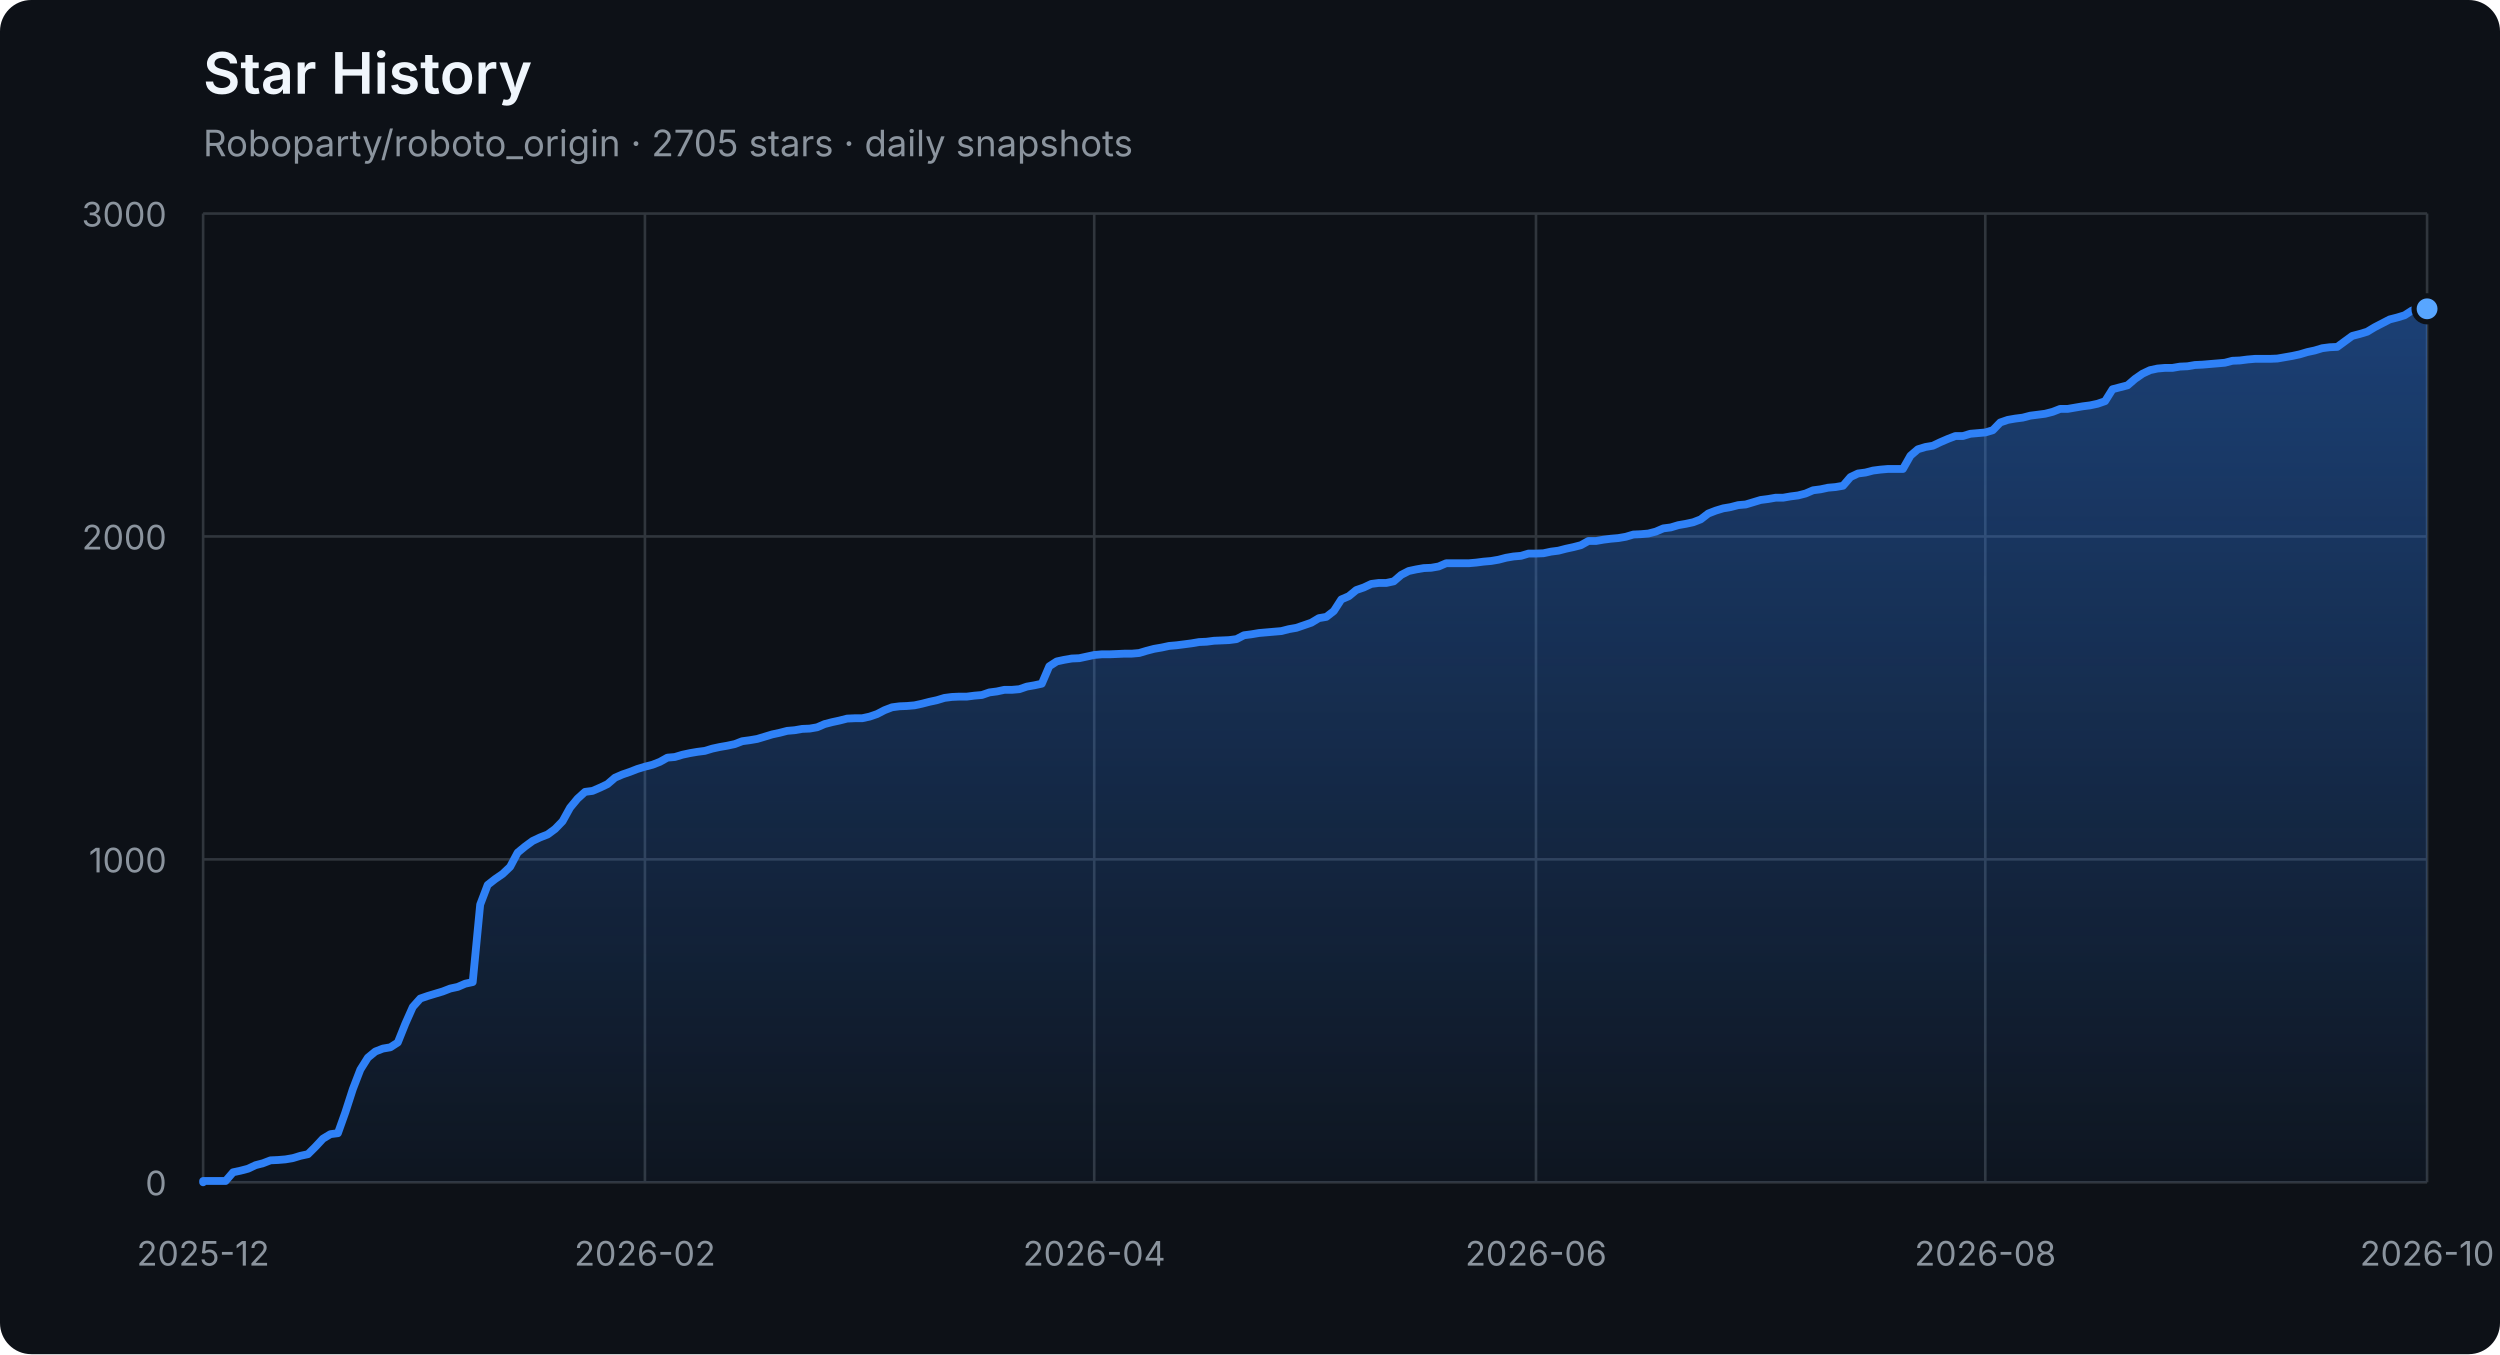
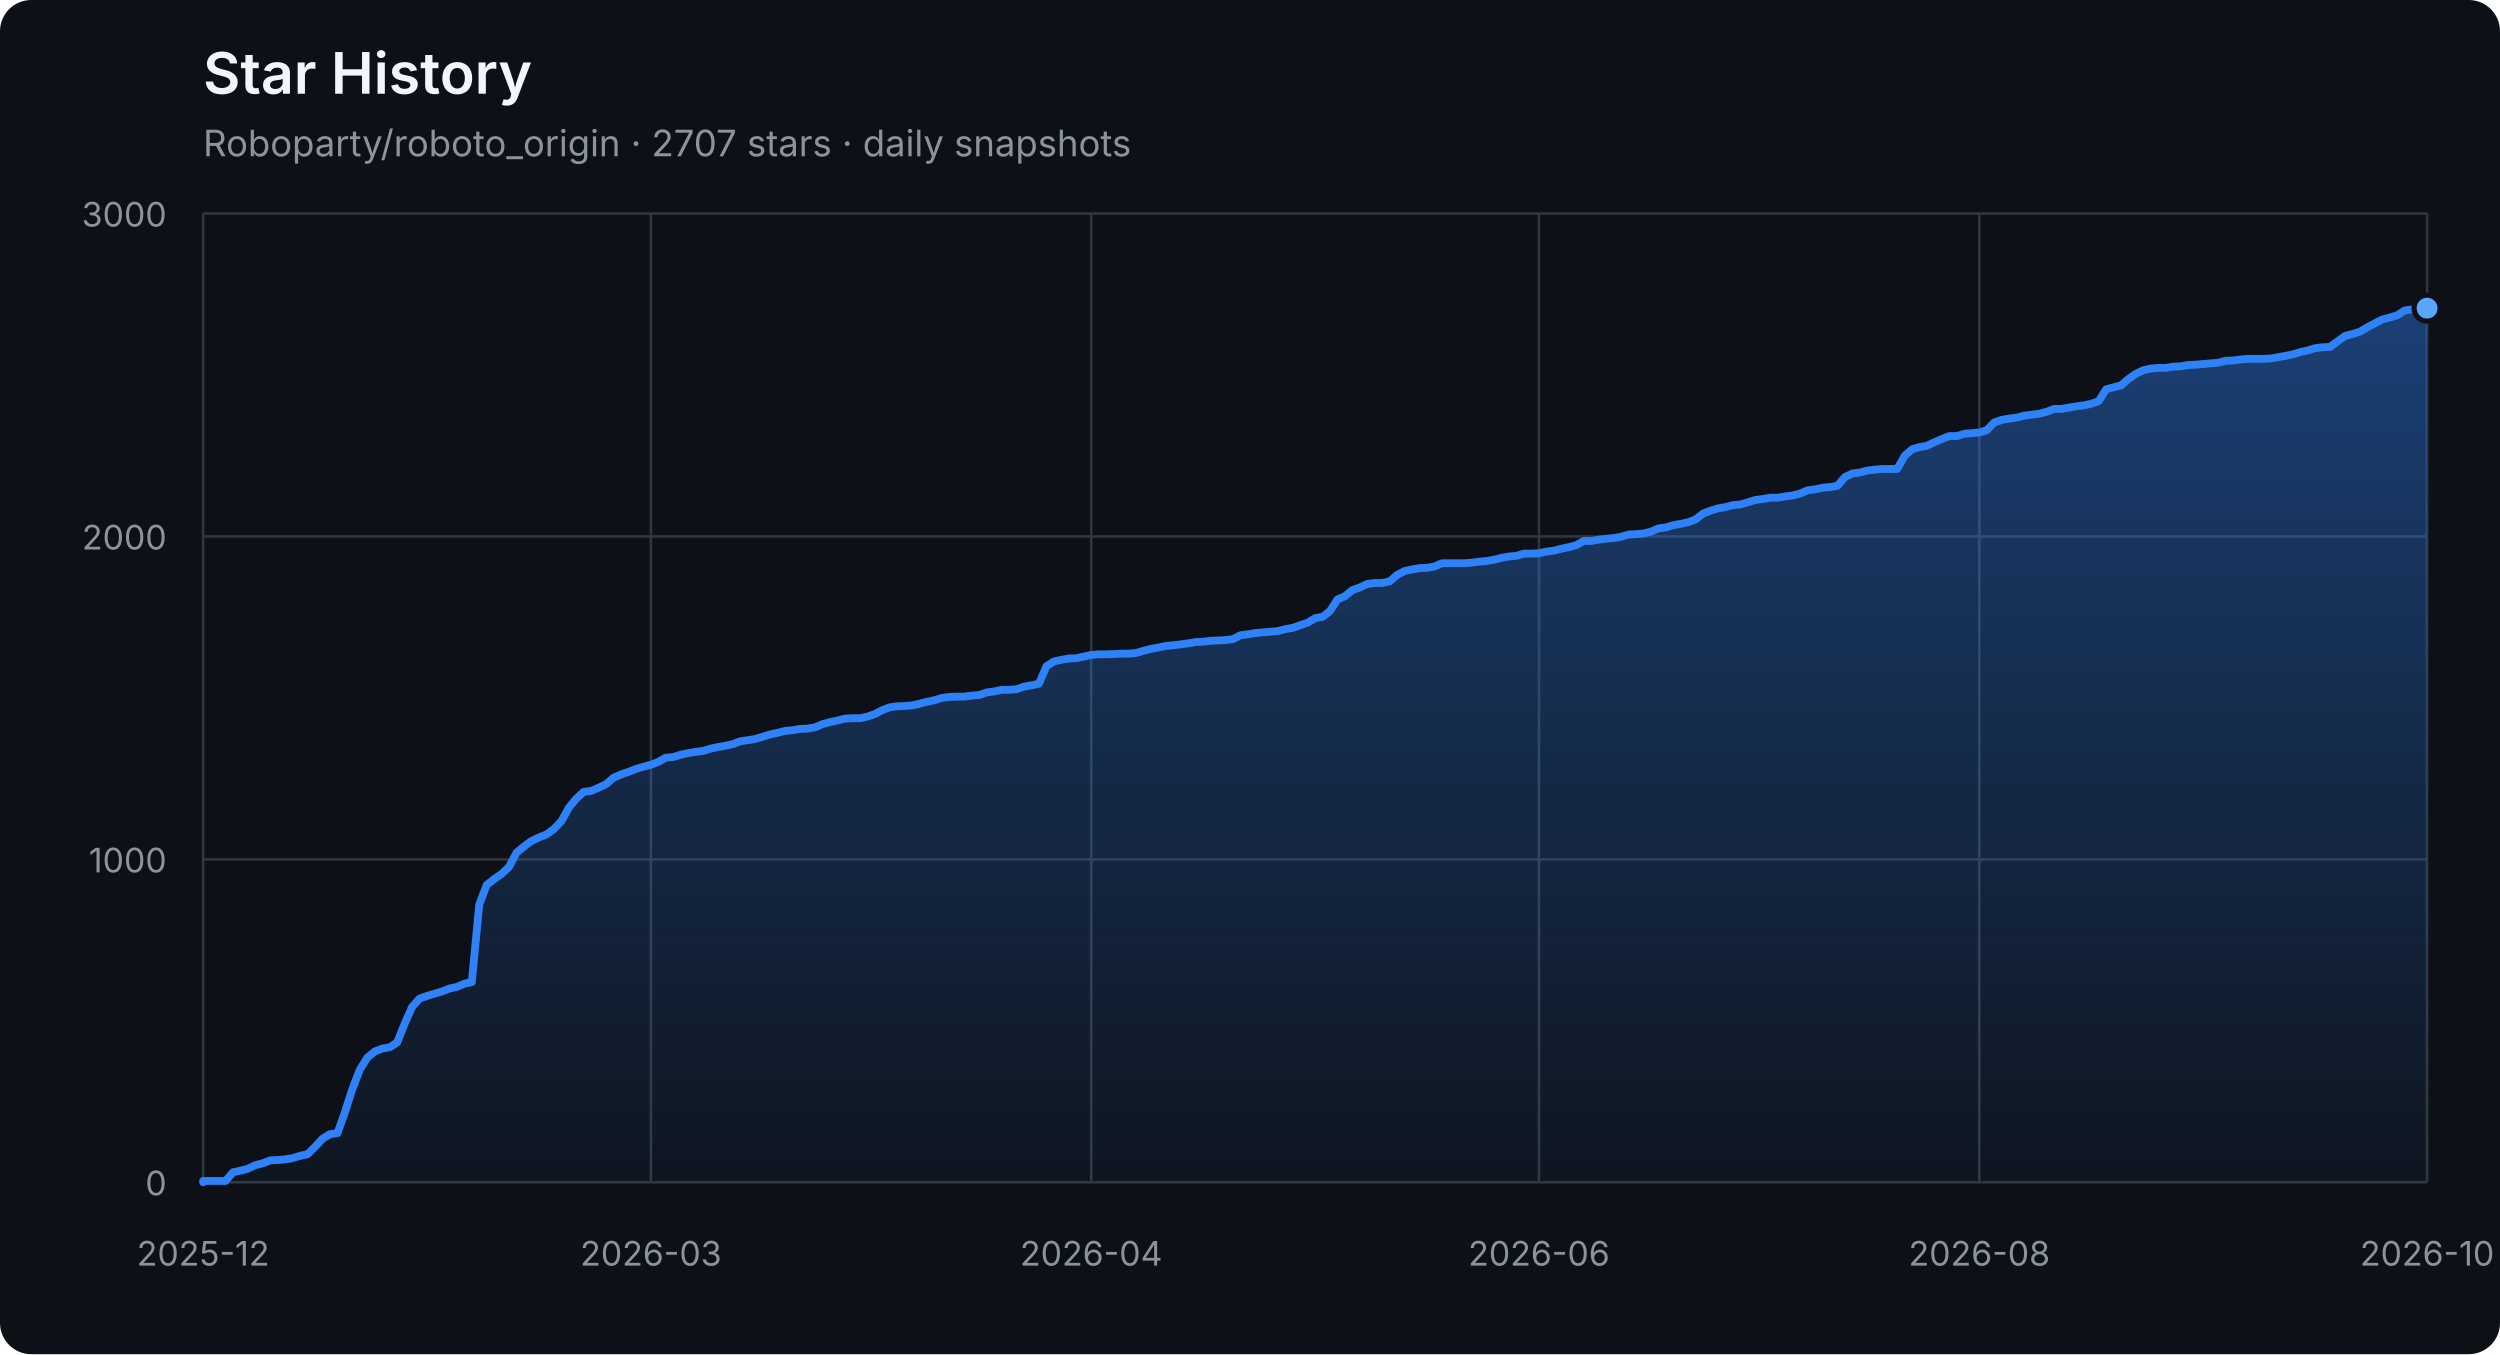
<svg xmlns="http://www.w3.org/2000/svg" width="960" height="520" viewBox="0 0 960 520" role="img" aria-labelledby="title description">
  <defs>
    <linearGradient id="area" x1="0" y1="0" x2="0" y2="1">
      <stop offset="0%" stop-color="#2f81f7" stop-opacity="0.42" />
      <stop offset="100%" stop-color="#2f81f7" stop-opacity="0.04" />
    </linearGradient>
  </defs>
  <style>
    .axis { fill: #8b949e; font: 13px -apple-system, BlinkMacSystemFont, "Segoe UI", sans-serif; }
    .grid { stroke: #30363d; stroke-width: 1; }
    .title { fill: #f0f6fc; font: 600 22px -apple-system, BlinkMacSystemFont, "Segoe UI", sans-serif; }
    .subtitle { fill: #8b949e; font: 14px -apple-system, BlinkMacSystemFont, "Segoe UI", sans-serif; }
  </style>
  <rect width="100%" height="100%" rx="12" fill="#0d1117" />
  <text x="78" y="36" class="title">Star History</text>
-   <text x="78" y="60" class="subtitle">Roboparty/roboto_origin · 2705 stars · daily snapshots</text>
+   <text x="78" y="60" class="subtitle">Roboparty/roboto_origin · 2707 stars · daily snapshots</text>
  <line x1="78" y1="454.00" x2="932" y2="454.00" class="grid" />
  <text x="64" y="459.00" class="axis" text-anchor="end">0</text>
  <line x1="78" y1="330.00" x2="932" y2="330.00" class="grid" />
  <text x="64" y="335.00" class="axis" text-anchor="end">1000</text>
  <line x1="78" y1="206.00" x2="932" y2="206.00" class="grid" />
  <text x="64" y="211.00" class="axis" text-anchor="end">2000</text>
  <line x1="78" y1="82.00" x2="932" y2="82.00" class="grid" />
  <text x="64" y="87.00" class="axis" text-anchor="end">3000</text>
  <line x1="78.00" y1="82" x2="78.00" y2="454" class="grid" />
  <text x="78.00" y="486" class="axis" text-anchor="middle">2025-12</text>
-   <line x1="247.65" y1="82" x2="247.65" y2="454" class="grid" />
-   <text x="247.65" y="486" class="axis" text-anchor="middle">2026-02</text>
-   <line x1="420.18" y1="82" x2="420.18" y2="454" class="grid" />
-   <text x="420.18" y="486" class="axis" text-anchor="middle">2026-04</text>
-   <line x1="589.82" y1="82" x2="589.82" y2="454" class="grid" />
-   <text x="589.82" y="486" class="axis" text-anchor="middle">2026-06</text>
-   <line x1="762.35" y1="82" x2="762.35" y2="454" class="grid" />
-   <text x="762.35" y="486" class="axis" text-anchor="middle">2026-08</text>
+   <line x1="249.95" y1="82" x2="249.95" y2="454" class="grid" />
+   <text x="249.95" y="486" class="axis" text-anchor="middle">2026-03</text>
+   <line x1="419.03" y1="82" x2="419.03" y2="454" class="grid" />
+   <text x="419.03" y="486" class="axis" text-anchor="middle">2026-04</text>
+   <line x1="590.97" y1="82" x2="590.97" y2="454" class="grid" />
+   <text x="590.97" y="486" class="axis" text-anchor="middle">2026-06</text>
+   <line x1="760.05" y1="82" x2="760.05" y2="454" class="grid" />
+   <text x="760.05" y="486" class="axis" text-anchor="middle">2026-08</text>
  <line x1="932.00" y1="82" x2="932.00" y2="454" class="grid" />
  <text x="932.00" y="486" class="axis" text-anchor="middle">2026-10</text>
-   <polygon points="78,454 78.00,454.00 78.00,453.50 80.88,453.50 83.75,453.50 86.63,453.50 89.50,450.16 92.38,449.54 95.25,448.79 98.13,447.43 101.00,446.68 103.88,445.57 106.75,445.44 109.63,445.20 112.51,444.70 115.38,443.83 118.26,443.21 121.13,440.36 124.01,437.26 126.88,435.52 129.76,435.15 132.63,427.09 135.51,418.16 138.38,410.72 141.26,406.14 144.13,403.78 147.01,402.66 149.89,402.17 152.76,400.31 155.64,393.12 158.51,386.67 161.39,383.44 164.26,382.45 167.14,381.58 170.01,380.72 172.89,379.60 175.76,378.98 178.64,377.74 181.52,377.12 184.39,347.36 187.27,339.80 190.14,337.56 193.02,335.58 195.89,332.85 198.77,327.40 201.64,325.04 204.52,322.93 207.39,321.57 210.27,320.45 213.14,318.34 216.02,315.37 218.90,310.16 221.77,306.69 224.65,304.08 227.52,303.71 230.40,302.47 233.27,301.11 236.15,298.63 239.02,297.39 241.90,296.40 244.77,295.28 247.65,294.41 250.53,293.67 253.40,292.55 256.28,290.94 259.15,290.69 262.03,289.82 264.90,289.20 267.78,288.71 270.65,288.34 273.53,287.47 276.40,286.85 279.28,286.35 282.15,285.73 285.03,284.62 287.91,284.24 290.78,283.75 293.66,282.88 296.53,282.01 299.41,281.39 302.28,280.65 305.16,280.40 308.03,279.90 310.91,279.78 313.78,279.28 316.66,278.04 319.54,277.30 322.41,276.68 325.29,275.94 328.16,275.81 331.04,275.81 333.91,275.19 336.79,274.20 339.66,272.71 342.54,271.60 345.41,271.22 348.29,271.10 351.16,270.85 354.04,270.23 356.92,269.49 359.79,268.87 362.67,268.00 365.54,267.63 368.42,267.50 371.29,267.50 374.17,267.13 377.04,266.88 379.92,265.89 382.79,265.52 385.67,264.90 388.55,264.90 391.42,264.65 394.30,263.66 397.17,263.16 400.05,262.54 402.92,255.85 405.80,253.99 408.67,253.37 411.55,252.87 414.42,252.75 417.30,252.13 420.18,251.51 423.05,251.26 425.93,251.26 428.80,251.14 431.68,251.01 434.55,251.01 437.43,250.76 440.30,249.90 443.18,249.15 446.05,248.66 448.93,248.04 451.80,247.79 454.68,247.42 457.56,247.04 460.43,246.55 463.31,246.42 466.18,246.05 469.06,245.93 471.93,245.80 474.81,245.43 477.68,243.94 480.56,243.57 483.43,243.08 486.31,242.83 489.19,242.58 492.06,242.33 494.94,241.59 497.81,241.09 500.69,240.10 503.56,239.11 506.44,237.37 509.31,236.88 512.19,234.64 515.06,230.18 517.94,228.94 520.81,226.58 523.69,225.59 526.57,224.23 529.44,223.86 532.32,223.86 535.19,223.24 538.07,220.76 540.94,219.27 543.82,218.65 546.69,218.15 549.57,218.03 552.44,217.53 555.32,216.29 558.20,216.29 561.07,216.29 563.95,216.29 566.82,216.04 569.70,215.67 572.57,215.42 575.45,214.93 578.32,214.18 581.20,213.69 584.07,213.44 586.95,212.57 589.82,212.57 592.70,212.45 595.58,211.83 598.45,211.46 601.33,210.71 604.20,210.09 607.08,209.35 609.95,207.74 612.83,207.74 615.70,207.24 618.58,206.87 621.45,206.62 624.33,206.12 627.21,205.26 630.08,205.13 632.96,204.88 635.83,204.14 638.71,202.90 641.58,202.53 644.46,201.66 647.33,201.16 650.21,200.54 653.08,199.43 655.96,197.20 658.84,196.08 661.71,195.21 664.59,194.72 667.46,193.97 670.34,193.72 673.21,192.86 676.09,191.99 678.96,191.62 681.84,191.12 684.71,191.12 687.59,190.62 690.46,190.25 693.34,189.51 696.22,188.27 699.09,187.90 701.97,187.28 704.84,187.03 707.72,186.53 710.59,183.18 713.47,181.82 716.34,181.45 719.22,180.70 722.09,180.33 724.97,180.08 727.85,180.08 730.72,180.08 733.60,175.00 736.47,172.52 739.35,171.65 742.22,171.16 745.10,169.79 747.97,168.55 750.85,167.44 753.72,167.44 756.60,166.57 759.47,166.32 762.35,166.07 765.23,165.20 768.10,162.23 770.98,161.24 773.85,160.74 776.73,160.37 779.60,159.62 782.48,159.25 785.35,158.88 788.23,158.14 791.10,157.02 793.98,157.02 796.86,156.52 799.73,156.03 802.61,155.66 805.48,155.04 808.36,154.04 811.23,149.46 814.11,148.71 816.98,147.97 819.86,145.49 822.73,143.50 825.61,142.14 828.48,141.52 831.36,141.27 834.24,141.27 837.11,140.78 839.99,140.65 842.86,140.16 845.74,140.03 848.61,139.78 851.49,139.54 854.36,139.29 857.24,138.54 860.11,138.42 862.99,138.05 865.87,137.80 868.74,137.80 871.62,137.80 874.49,137.68 877.37,137.18 880.24,136.68 883.12,136.06 885.99,135.20 888.87,134.58 891.74,133.71 894.62,133.34 897.49,133.21 900.37,131.10 903.25,129.00 906.12,128.25 909.00,127.38 911.87,125.65 914.75,124.16 917.62,122.67 920.50,121.93 923.37,121.06 926.25,119.20 929.12,118.83 932.00,118.58 932.00,454" fill="url(#area)" />
-   <polyline points="78.00,454.00 78.00,453.50 80.88,453.50 83.75,453.50 86.63,453.50 89.50,450.16 92.38,449.54 95.25,448.79 98.13,447.43 101.00,446.68 103.88,445.57 106.75,445.44 109.63,445.20 112.51,444.70 115.38,443.83 118.26,443.21 121.13,440.36 124.01,437.26 126.88,435.52 129.76,435.15 132.63,427.09 135.51,418.16 138.38,410.72 141.26,406.14 144.13,403.78 147.01,402.66 149.89,402.17 152.76,400.31 155.64,393.12 158.51,386.67 161.39,383.44 164.26,382.45 167.14,381.58 170.01,380.72 172.89,379.60 175.76,378.98 178.64,377.74 181.52,377.12 184.39,347.36 187.27,339.80 190.14,337.56 193.02,335.58 195.89,332.85 198.77,327.40 201.64,325.04 204.52,322.93 207.39,321.57 210.27,320.45 213.14,318.34 216.02,315.37 218.90,310.16 221.77,306.69 224.65,304.08 227.52,303.71 230.40,302.47 233.27,301.11 236.15,298.63 239.02,297.39 241.90,296.40 244.77,295.28 247.65,294.41 250.53,293.67 253.40,292.55 256.28,290.94 259.15,290.69 262.03,289.82 264.90,289.20 267.78,288.71 270.65,288.34 273.53,287.47 276.40,286.85 279.28,286.35 282.15,285.73 285.03,284.62 287.91,284.24 290.78,283.75 293.66,282.88 296.53,282.01 299.41,281.39 302.28,280.65 305.16,280.40 308.03,279.90 310.91,279.78 313.78,279.28 316.66,278.04 319.54,277.30 322.41,276.68 325.29,275.94 328.16,275.81 331.04,275.81 333.91,275.19 336.79,274.20 339.66,272.71 342.54,271.60 345.41,271.22 348.29,271.10 351.16,270.85 354.04,270.23 356.92,269.49 359.79,268.87 362.67,268.00 365.54,267.63 368.42,267.50 371.29,267.50 374.17,267.13 377.04,266.88 379.92,265.89 382.79,265.52 385.67,264.90 388.55,264.90 391.42,264.65 394.30,263.66 397.17,263.16 400.05,262.54 402.92,255.85 405.80,253.99 408.67,253.37 411.55,252.87 414.42,252.75 417.30,252.13 420.18,251.51 423.05,251.26 425.93,251.26 428.80,251.14 431.68,251.01 434.55,251.01 437.43,250.76 440.30,249.90 443.18,249.15 446.05,248.66 448.93,248.04 451.80,247.79 454.68,247.42 457.56,247.04 460.43,246.55 463.31,246.42 466.18,246.05 469.06,245.93 471.93,245.80 474.81,245.43 477.68,243.94 480.56,243.57 483.43,243.08 486.31,242.83 489.19,242.58 492.06,242.33 494.94,241.59 497.81,241.09 500.69,240.10 503.56,239.11 506.44,237.37 509.31,236.88 512.19,234.64 515.06,230.18 517.94,228.94 520.81,226.58 523.69,225.59 526.57,224.23 529.44,223.86 532.32,223.86 535.19,223.24 538.07,220.76 540.94,219.27 543.82,218.65 546.69,218.15 549.57,218.03 552.44,217.53 555.32,216.29 558.20,216.29 561.07,216.29 563.95,216.29 566.82,216.04 569.70,215.67 572.57,215.42 575.45,214.93 578.32,214.18 581.20,213.69 584.07,213.44 586.95,212.57 589.82,212.57 592.70,212.45 595.58,211.83 598.45,211.46 601.33,210.71 604.20,210.09 607.08,209.35 609.95,207.74 612.83,207.74 615.70,207.24 618.58,206.87 621.45,206.62 624.33,206.12 627.21,205.26 630.08,205.13 632.96,204.88 635.83,204.14 638.71,202.90 641.58,202.53 644.46,201.66 647.33,201.16 650.21,200.54 653.08,199.43 655.96,197.20 658.84,196.08 661.71,195.21 664.59,194.72 667.46,193.97 670.34,193.72 673.21,192.86 676.09,191.99 678.96,191.62 681.84,191.12 684.71,191.12 687.59,190.62 690.46,190.25 693.34,189.51 696.22,188.27 699.09,187.90 701.97,187.28 704.84,187.03 707.72,186.53 710.59,183.18 713.47,181.82 716.34,181.45 719.22,180.70 722.09,180.33 724.97,180.08 727.85,180.08 730.72,180.08 733.60,175.00 736.47,172.52 739.35,171.65 742.22,171.16 745.10,169.79 747.97,168.55 750.85,167.44 753.72,167.44 756.60,166.57 759.47,166.32 762.35,166.07 765.23,165.20 768.10,162.23 770.98,161.24 773.85,160.74 776.73,160.37 779.60,159.62 782.48,159.25 785.35,158.88 788.23,158.14 791.10,157.02 793.98,157.02 796.86,156.52 799.73,156.03 802.61,155.66 805.48,155.04 808.36,154.04 811.23,149.46 814.11,148.71 816.98,147.97 819.86,145.49 822.73,143.50 825.61,142.14 828.48,141.52 831.36,141.27 834.24,141.27 837.11,140.78 839.99,140.65 842.86,140.16 845.74,140.03 848.61,139.78 851.49,139.54 854.36,139.29 857.24,138.54 860.11,138.42 862.99,138.05 865.87,137.80 868.74,137.80 871.62,137.80 874.49,137.68 877.37,137.18 880.24,136.68 883.12,136.06 885.99,135.20 888.87,134.58 891.74,133.71 894.62,133.34 897.49,133.21 900.37,131.10 903.25,129.00 906.12,128.25 909.00,127.38 911.87,125.65 914.75,124.16 917.62,122.67 920.50,121.93 923.37,121.06 926.25,119.20 929.12,118.83 932.00,118.58" fill="none" stroke="#2f81f7" stroke-width="3" stroke-linejoin="round" stroke-linecap="round" />
-   <circle cx="932.00" cy="118.58" r="5" fill="#58a6ff" stroke="#0d1117" stroke-width="2" />
+   <polygon points="78,454 78.00,454.00 78.00,453.50 80.87,453.50 83.73,453.50 86.60,453.50 89.46,450.16 92.33,449.54 95.19,448.79 98.06,447.43 100.93,446.68 103.79,445.57 106.66,445.44 109.52,445.20 112.39,444.70 115.26,443.83 118.12,443.21 120.99,440.36 123.85,437.26 126.72,435.52 129.58,435.15 132.45,427.09 135.32,418.16 138.18,410.72 141.05,406.14 143.91,403.78 146.78,402.66 149.64,402.17 152.51,400.31 155.38,393.12 158.24,386.67 161.11,383.44 163.97,382.45 166.84,381.58 169.70,380.72 172.57,379.60 175.44,378.98 178.30,377.74 181.17,377.12 184.03,347.36 186.90,339.80 189.77,337.56 192.63,335.58 195.50,332.85 198.36,327.40 201.23,325.04 204.09,322.93 206.96,321.57 209.83,320.45 212.69,318.34 215.56,315.37 218.42,310.16 221.29,306.69 224.15,304.08 227.02,303.71 229.89,302.47 232.75,301.11 235.62,298.63 238.48,297.39 241.35,296.40 244.21,295.28 247.08,294.41 249.95,293.67 252.81,292.55 255.68,290.94 258.54,290.69 261.41,289.82 264.28,289.20 267.14,288.71 270.01,288.34 272.87,287.47 275.74,286.85 278.60,286.35 281.47,285.73 284.34,284.62 287.20,284.24 290.07,283.75 292.93,282.88 295.80,282.01 298.66,281.39 301.53,280.65 304.40,280.40 307.26,279.90 310.13,279.78 312.99,279.28 315.86,278.04 318.72,277.30 321.59,276.68 324.46,275.94 327.32,275.81 330.19,275.81 333.05,275.19 335.92,274.20 338.79,272.71 341.65,271.60 344.52,271.22 347.38,271.10 350.25,270.85 353.11,270.23 355.98,269.49 358.85,268.87 361.71,268.00 364.58,267.63 367.44,267.50 370.31,267.50 373.17,267.13 376.04,266.88 378.91,265.89 381.77,265.52 384.64,264.90 387.50,264.90 390.37,264.65 393.23,263.66 396.10,263.16 398.97,262.54 401.83,255.85 404.70,253.99 407.56,253.37 410.43,252.87 413.30,252.75 416.16,252.13 419.03,251.51 421.89,251.26 424.76,251.26 427.62,251.14 430.49,251.01 433.36,251.01 436.22,250.76 439.09,249.90 441.95,249.15 444.82,248.66 447.68,248.04 450.55,247.79 453.42,247.42 456.28,247.04 459.15,246.55 462.01,246.42 464.88,246.05 467.74,245.93 470.61,245.80 473.48,245.43 476.34,243.94 479.21,243.57 482.07,243.08 484.94,242.83 487.81,242.58 490.67,242.33 493.54,241.59 496.40,241.09 499.27,240.10 502.13,239.11 505.00,237.37 507.87,236.88 510.73,234.64 513.60,230.18 516.46,228.94 519.33,226.58 522.19,225.59 525.06,224.23 527.93,223.86 530.79,223.86 533.66,223.24 536.52,220.76 539.39,219.27 542.26,218.65 545.12,218.15 547.99,218.03 550.85,217.53 553.72,216.29 556.58,216.29 559.45,216.29 562.32,216.29 565.18,216.04 568.05,215.67 570.91,215.42 573.78,214.93 576.64,214.18 579.51,213.69 582.38,213.44 585.24,212.57 588.11,212.57 590.97,212.45 593.84,211.83 596.70,211.46 599.57,210.71 602.44,210.09 605.30,209.35 608.17,207.74 611.03,207.74 613.90,207.24 616.77,206.87 619.63,206.62 622.50,206.12 625.36,205.26 628.23,205.13 631.09,204.88 633.96,204.14 636.83,202.90 639.69,202.53 642.56,201.66 645.42,201.16 648.29,200.54 651.15,199.43 654.02,197.20 656.89,196.08 659.75,195.21 662.62,194.72 665.48,193.97 668.35,193.72 671.21,192.86 674.08,191.99 676.95,191.62 679.81,191.12 682.68,191.12 685.54,190.62 688.41,190.25 691.28,189.51 694.14,188.27 697.01,187.90 699.87,187.28 702.74,187.03 705.60,186.53 708.47,183.18 711.34,181.82 714.20,181.45 717.07,180.70 719.93,180.33 722.80,180.08 725.66,180.08 728.53,180.08 731.40,175.00 734.26,172.52 737.13,171.65 739.99,171.16 742.86,169.79 745.72,168.55 748.59,167.44 751.46,167.44 754.32,166.57 757.19,166.32 760.05,166.07 762.92,165.20 765.79,162.23 768.65,161.24 771.52,160.74 774.38,160.37 777.25,159.62 780.11,159.25 782.98,158.88 785.85,158.14 788.71,157.02 791.58,157.02 794.44,156.52 797.31,156.03 800.17,155.66 803.04,155.04 805.91,154.04 808.77,149.46 811.64,148.71 814.50,147.97 817.37,145.49 820.23,143.50 823.10,142.14 825.97,141.52 828.83,141.27 831.70,141.27 834.56,140.78 837.43,140.65 840.30,140.16 843.16,140.03 846.03,139.78 848.89,139.54 851.76,139.29 854.62,138.54 857.49,138.42 860.36,138.05 863.22,137.80 866.09,137.80 868.95,137.80 871.82,137.68 874.68,137.18 877.55,136.68 880.42,136.06 883.28,135.20 886.15,134.58 889.01,133.71 891.88,133.34 894.74,133.21 897.61,131.10 900.48,129.00 903.34,128.25 906.21,127.38 909.07,125.65 911.94,124.16 914.81,122.67 917.67,121.93 920.54,121.06 923.40,119.20 926.27,118.83 929.13,118.58 932.00,118.33 932.00,454" fill="url(#area)" />
+   <polyline points="78.00,454.00 78.00,453.50 80.87,453.50 83.73,453.50 86.60,453.50 89.46,450.16 92.33,449.54 95.19,448.79 98.06,447.43 100.93,446.68 103.79,445.57 106.66,445.44 109.52,445.20 112.39,444.70 115.26,443.83 118.12,443.21 120.99,440.36 123.85,437.26 126.72,435.52 129.58,435.15 132.45,427.09 135.32,418.16 138.18,410.72 141.05,406.14 143.91,403.78 146.78,402.66 149.64,402.17 152.51,400.31 155.38,393.12 158.24,386.67 161.11,383.44 163.97,382.45 166.84,381.58 169.70,380.72 172.57,379.60 175.44,378.98 178.30,377.74 181.17,377.12 184.03,347.36 186.90,339.80 189.77,337.56 192.63,335.58 195.50,332.85 198.36,327.40 201.23,325.04 204.09,322.93 206.96,321.57 209.83,320.45 212.69,318.34 215.56,315.37 218.42,310.16 221.29,306.69 224.15,304.08 227.02,303.71 229.89,302.47 232.75,301.11 235.62,298.63 238.48,297.39 241.35,296.40 244.21,295.28 247.08,294.41 249.95,293.67 252.81,292.55 255.68,290.94 258.54,290.69 261.41,289.82 264.28,289.20 267.14,288.71 270.01,288.34 272.87,287.47 275.74,286.85 278.60,286.35 281.47,285.73 284.34,284.62 287.20,284.24 290.07,283.75 292.93,282.88 295.80,282.01 298.66,281.39 301.53,280.65 304.40,280.40 307.26,279.90 310.13,279.78 312.99,279.28 315.86,278.04 318.72,277.30 321.59,276.68 324.46,275.94 327.32,275.81 330.19,275.81 333.05,275.19 335.92,274.20 338.79,272.71 341.65,271.60 344.52,271.22 347.38,271.10 350.25,270.85 353.11,270.23 355.98,269.49 358.85,268.87 361.71,268.00 364.58,267.63 367.44,267.50 370.31,267.50 373.17,267.13 376.04,266.88 378.91,265.89 381.77,265.52 384.64,264.90 387.50,264.90 390.37,264.65 393.23,263.66 396.10,263.16 398.97,262.54 401.83,255.85 404.70,253.99 407.56,253.37 410.43,252.87 413.30,252.75 416.16,252.13 419.03,251.51 421.89,251.26 424.76,251.26 427.62,251.14 430.49,251.01 433.36,251.01 436.22,250.76 439.09,249.90 441.95,249.15 444.82,248.66 447.68,248.04 450.55,247.79 453.42,247.42 456.28,247.04 459.15,246.55 462.01,246.42 464.88,246.05 467.74,245.93 470.61,245.80 473.48,245.43 476.34,243.94 479.21,243.57 482.07,243.08 484.94,242.83 487.81,242.58 490.67,242.33 493.54,241.59 496.40,241.09 499.27,240.10 502.13,239.11 505.00,237.37 507.87,236.88 510.73,234.64 513.60,230.18 516.46,228.94 519.33,226.58 522.19,225.59 525.06,224.23 527.93,223.86 530.79,223.86 533.66,223.24 536.52,220.76 539.39,219.27 542.26,218.65 545.12,218.15 547.99,218.03 550.85,217.53 553.72,216.29 556.58,216.29 559.45,216.29 562.32,216.29 565.18,216.04 568.05,215.67 570.91,215.42 573.78,214.93 576.64,214.18 579.51,213.69 582.38,213.44 585.24,212.57 588.11,212.57 590.97,212.45 593.84,211.83 596.70,211.46 599.57,210.71 602.44,210.09 605.30,209.35 608.17,207.74 611.03,207.74 613.90,207.24 616.77,206.87 619.63,206.62 622.50,206.12 625.36,205.26 628.23,205.13 631.09,204.88 633.96,204.14 636.83,202.90 639.69,202.53 642.56,201.66 645.42,201.16 648.29,200.54 651.15,199.43 654.02,197.20 656.89,196.08 659.75,195.21 662.62,194.72 665.48,193.97 668.35,193.72 671.21,192.86 674.08,191.99 676.95,191.62 679.81,191.12 682.68,191.12 685.54,190.62 688.41,190.25 691.28,189.51 694.14,188.27 697.01,187.90 699.87,187.28 702.74,187.03 705.60,186.53 708.47,183.18 711.34,181.82 714.20,181.45 717.07,180.70 719.93,180.33 722.80,180.08 725.66,180.08 728.53,180.08 731.40,175.00 734.26,172.52 737.13,171.65 739.99,171.16 742.86,169.79 745.72,168.55 748.59,167.44 751.46,167.44 754.32,166.57 757.19,166.32 760.05,166.07 762.92,165.20 765.79,162.23 768.65,161.24 771.52,160.74 774.38,160.37 777.25,159.62 780.11,159.25 782.98,158.88 785.85,158.14 788.71,157.02 791.58,157.02 794.44,156.52 797.31,156.03 800.17,155.66 803.04,155.04 805.91,154.04 808.77,149.46 811.64,148.71 814.50,147.97 817.37,145.49 820.23,143.50 823.10,142.14 825.97,141.52 828.83,141.27 831.70,141.27 834.56,140.78 837.43,140.65 840.30,140.16 843.16,140.03 846.03,139.78 848.89,139.54 851.76,139.29 854.62,138.54 857.49,138.42 860.36,138.05 863.22,137.80 866.09,137.80 868.95,137.80 871.82,137.68 874.68,137.18 877.55,136.68 880.42,136.06 883.28,135.20 886.15,134.58 889.01,133.71 891.88,133.34 894.74,133.21 897.61,131.10 900.48,129.00 903.34,128.25 906.21,127.38 909.07,125.65 911.94,124.16 914.81,122.67 917.67,121.93 920.54,121.06 923.40,119.20 926.27,118.83 929.13,118.58 932.00,118.33" fill="none" stroke="#2f81f7" stroke-width="3" stroke-linejoin="round" stroke-linecap="round" />
+   <circle cx="932.00" cy="118.33" r="5" fill="#58a6ff" stroke="#0d1117" stroke-width="2" />
</svg>
